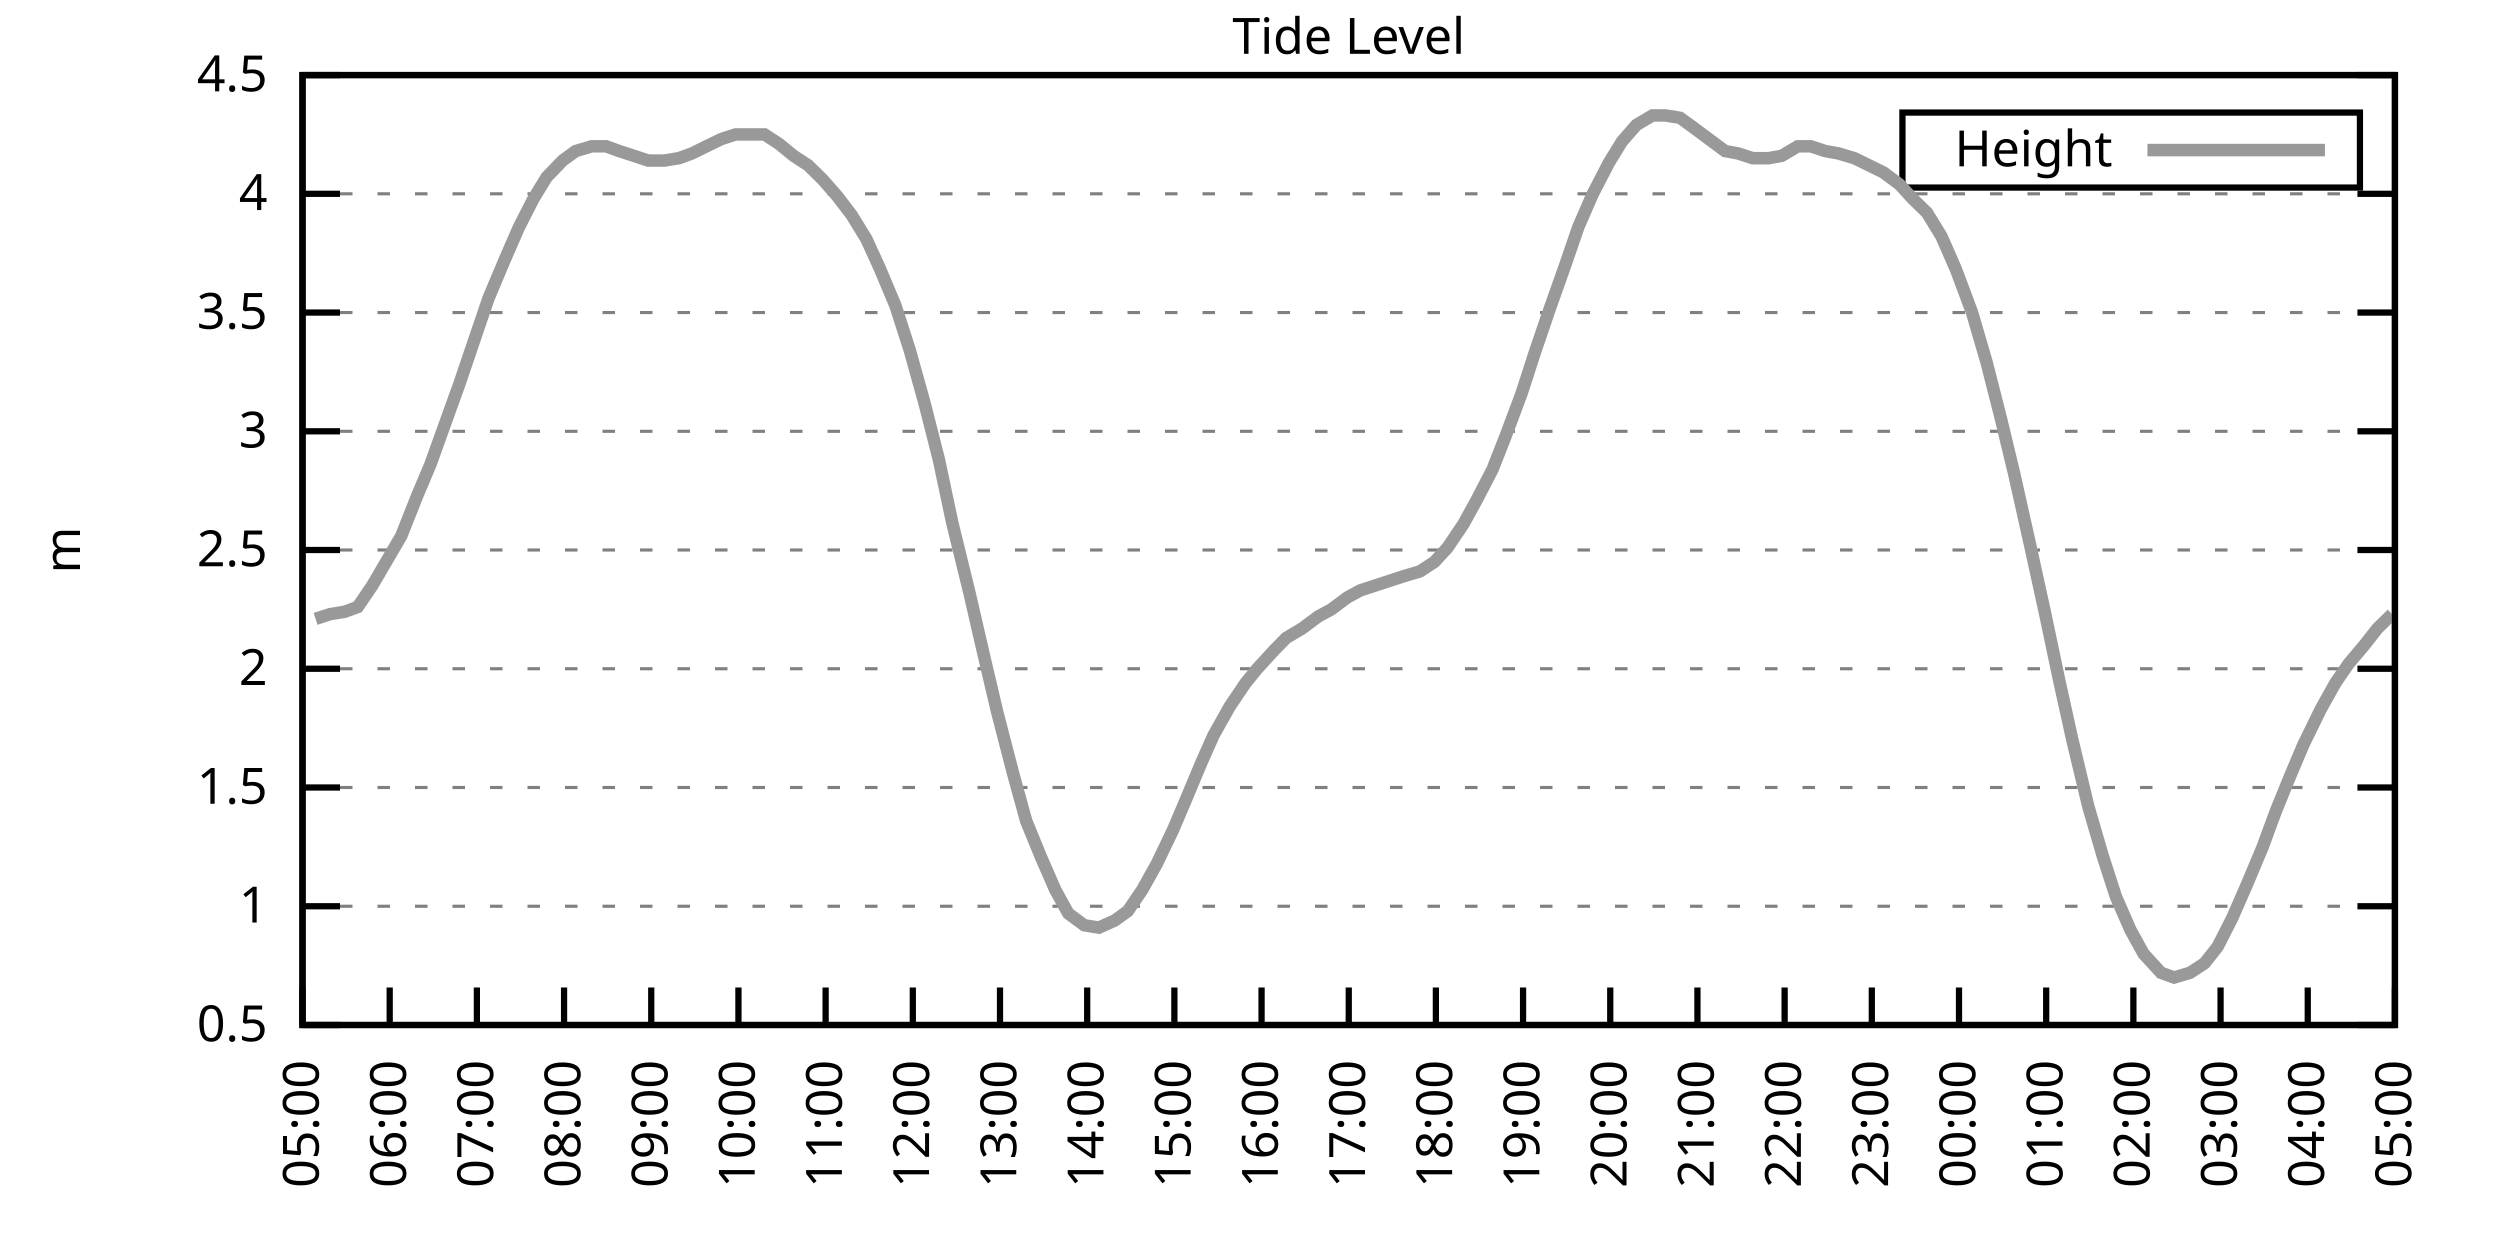
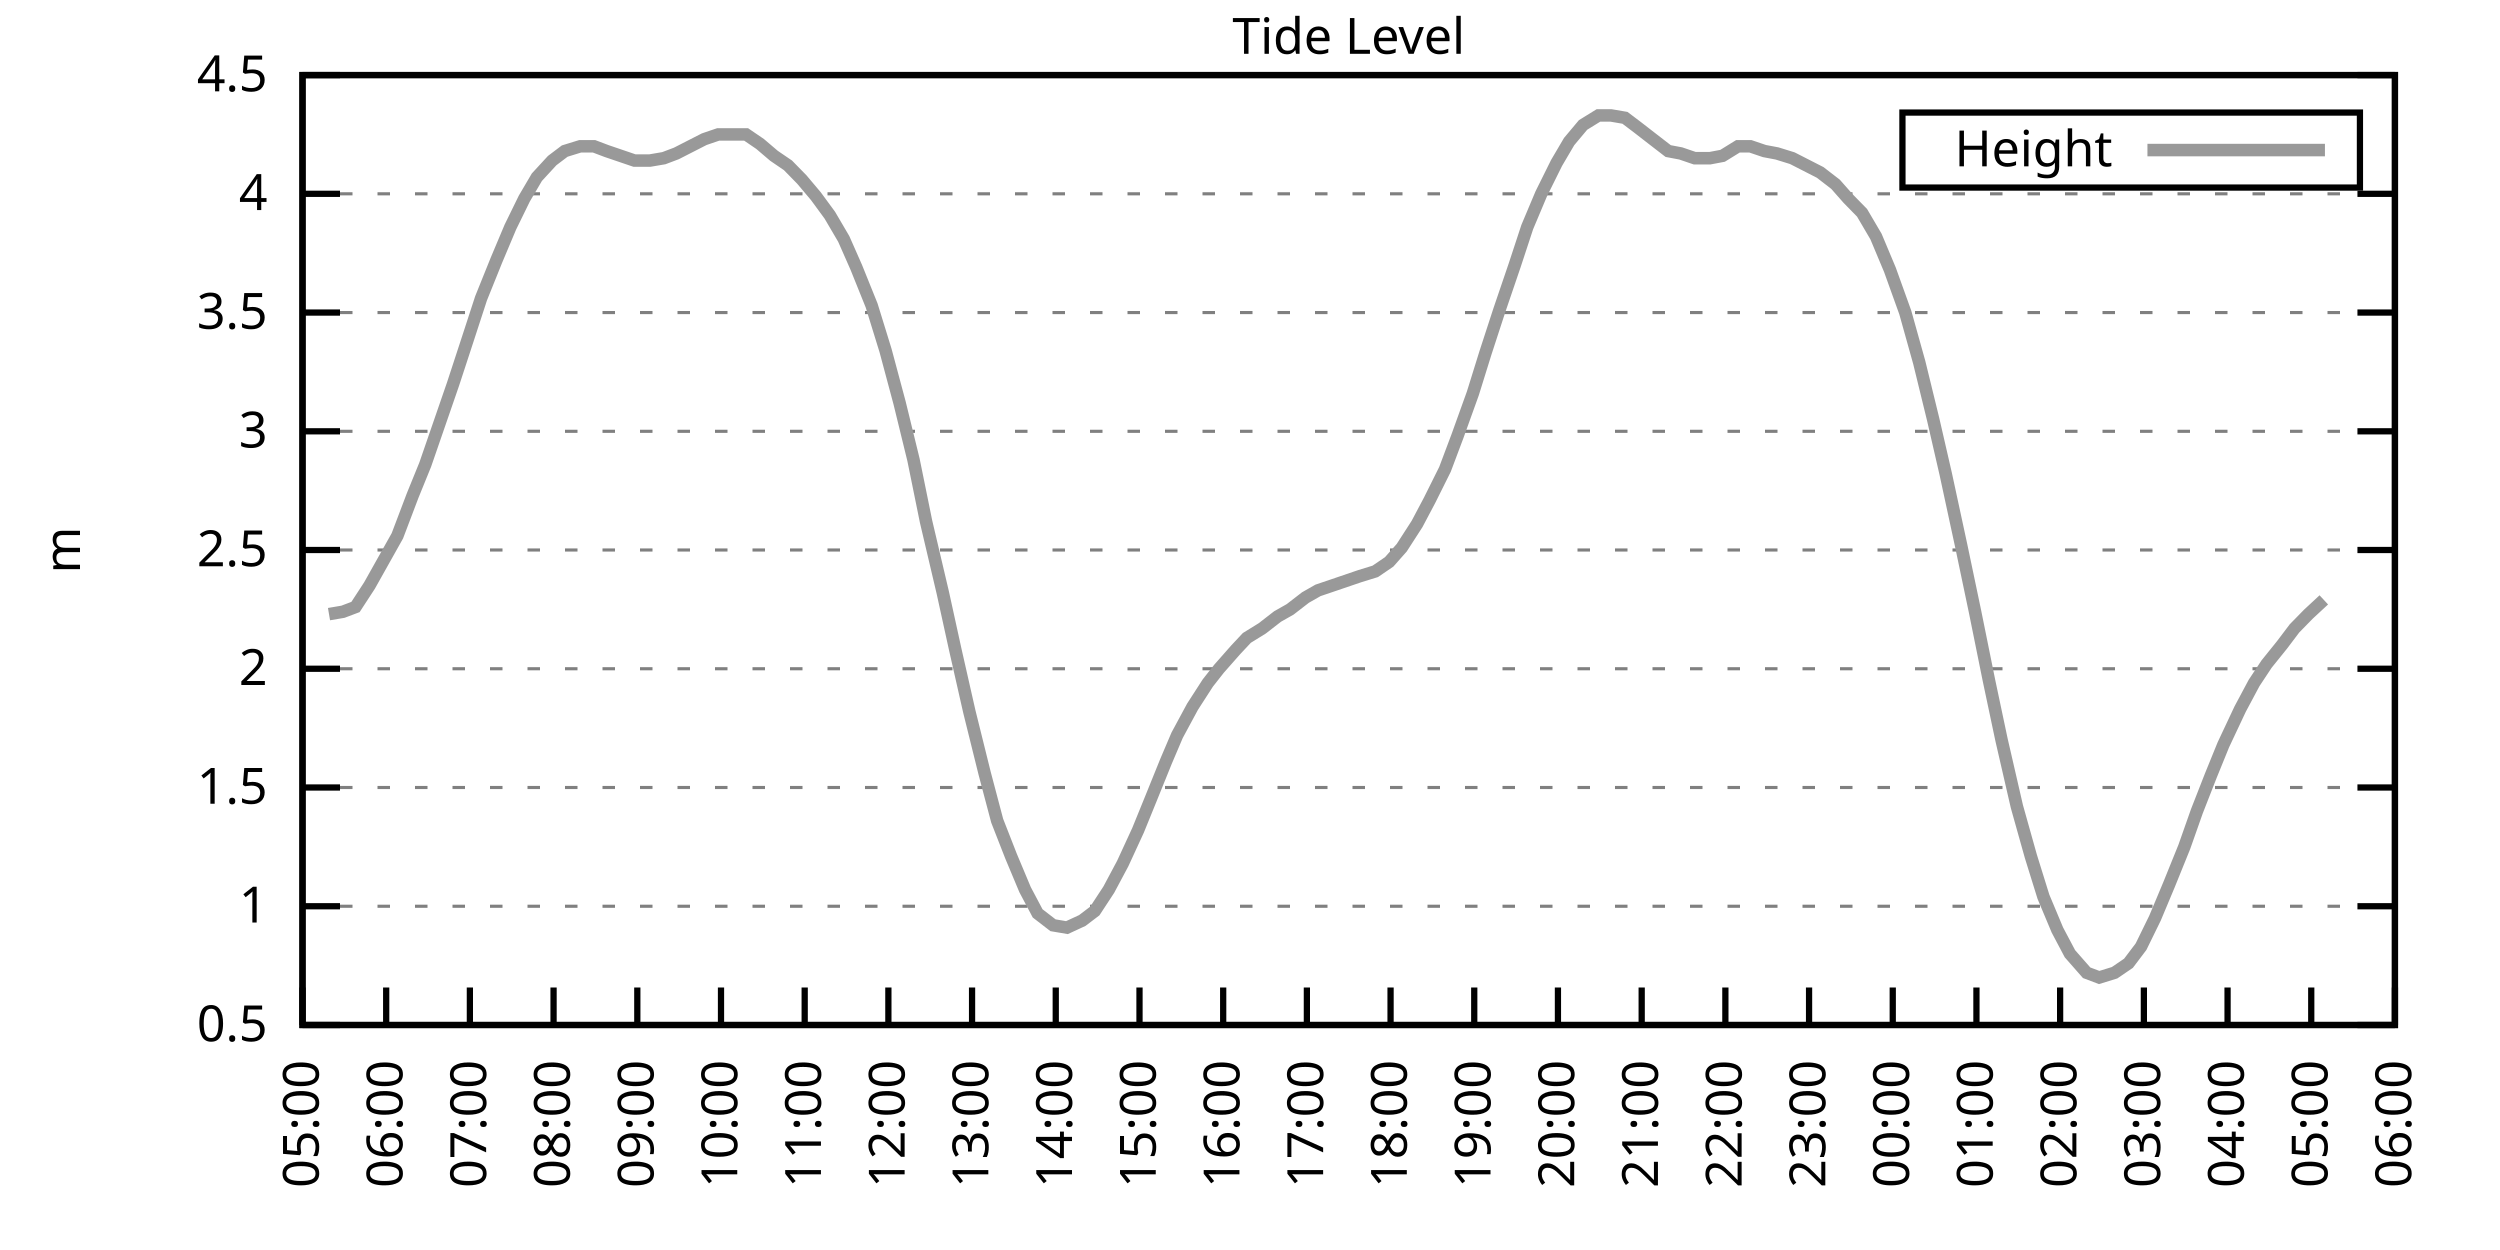
<svg xmlns="http://www.w3.org/2000/svg" xmlns:xlink="http://www.w3.org/1999/xlink" width="400" height="200" viewBox="0 0 400 200">
  <g id="gnuplot_canvas">
    <rect x="0" y="0" width="400" height="200" fill="none" />
    <defs>
      <circle id="gpDot" r="0.5" stroke-width="0.5" stroke="currentColor" />
      <path id="gpPt0" stroke-width="0.333" stroke="currentColor" d="M-1,0 h2 M0,-1 v2" />
      <path id="gpPt1" stroke-width="0.333" stroke="currentColor" d="M-1,-1 L1,1 M1,-1 L-1,1" />
      <path id="gpPt2" stroke-width="0.333" stroke="currentColor" d="M-1,0 L1,0 M0,-1 L0,1 M-1,-1 L1,1 M-1,1 L1,-1" />
      <rect id="gpPt3" stroke-width="0.333" stroke="currentColor" x="-1" y="-1" width="2" height="2" />
      <rect id="gpPt4" stroke-width="0.333" stroke="currentColor" fill="currentColor" x="-1" y="-1" width="2" height="2" />
      <circle id="gpPt5" stroke-width="0.333" stroke="currentColor" cx="0" cy="0" r="1" />
      <use xlink:href="#gpPt5" id="gpPt6" fill="currentColor" stroke="none" />
      <path id="gpPt7" stroke-width="0.333" stroke="currentColor" d="M0,-1.33 L-1.33,0.67 L1.33,0.67 z" />
      <use xlink:href="#gpPt7" id="gpPt8" fill="currentColor" stroke="none" />
      <use xlink:href="#gpPt7" id="gpPt9" stroke="currentColor" transform="rotate(180)" />
      <use xlink:href="#gpPt9" id="gpPt10" fill="currentColor" stroke="none" />
      <use xlink:href="#gpPt3" id="gpPt11" stroke="currentColor" transform="rotate(45)" />
      <use xlink:href="#gpPt11" id="gpPt12" fill="currentColor" stroke="none" />
      <path id="gpPt13" stroke-width="0.333" stroke="currentColor" d="M0,1.330 L1.265,0.411 L0.782,-1.067 L-0.782,-1.076 L-1.265,0.411 z" />
      <use xlink:href="#gpPt13" id="gpPt14" fill="currentColor" stroke="none" />
      <filter id="textbox" filterUnits="objectBoundingBox" x="0" y="0" height="1" width="1">
        <feFlood flood-color="white" flood-opacity="1" result="bgnd" />
        <feComposite in="SourceGraphic" in2="bgnd" operator="atop" />
      </filter>
      <filter id="greybox" filterUnits="objectBoundingBox" x="0" y="0" height="1" width="1">
        <feFlood flood-color="lightgrey" flood-opacity="1" result="grey" />
        <feComposite in="SourceGraphic" in2="grey" operator="atop" />
      </filter>
    </defs>
    <g fill="none" color="white" stroke="currentColor" stroke-width="1.00" stroke-linecap="butt" stroke-linejoin="miter">
</g>
    <g fill="none" color="black" stroke="currentColor" stroke-width="1.00" stroke-linecap="butt" stroke-linejoin="miter">
      <g stroke="none" shape-rendering="crispEdges">
        <polygon fill="rgb(255, 255, 255)" points="48.40,164.00 383.18,164.00 383.18,12.02 48.40,12.02 " />
      </g>
    </g>
    <g fill="none" color="black" stroke="currentColor" stroke-width="1.00" stroke-linecap="butt" stroke-linejoin="miter">
</g>
    <g fill="none" color="black" stroke="black" stroke-width="0.50" stroke-linecap="butt" stroke-linejoin="miter">
</g>
    <g fill="none" color="gray" stroke="currentColor" stroke-width="0.50" stroke-linecap="butt" stroke-linejoin="miter">
      <path stroke="gray" stroke-dasharray="2,4" class="gridline" d="M48.40,164.00 L383.19,164.00  " />
    </g>
    <g fill="none" color="gray" stroke="gray" stroke-width="1.00" stroke-linecap="butt" stroke-linejoin="miter">
</g>
    <g fill="none" color="black" stroke="currentColor" stroke-width="1.00" stroke-linecap="butt" stroke-linejoin="miter">
      <path stroke="black" d="M48.40,164.00 L54.40,164.00 M383.19,164.00 L377.19,164.00  " />
      <g transform="translate(42.80,166.60)" stroke="none" fill="black" font-family="Sans" font-size="8.00" text-anchor="end">
        <text>
          <tspan font-family="Sans"> 0.5</tspan>
        </text>
      </g>
    </g>
    <g fill="none" color="black" stroke="currentColor" stroke-width="1.00" stroke-linecap="butt" stroke-linejoin="miter">
</g>
    <g fill="none" color="black" stroke="black" stroke-width="0.50" stroke-linecap="butt" stroke-linejoin="miter">
</g>
    <g fill="none" color="gray" stroke="currentColor" stroke-width="0.50" stroke-linecap="butt" stroke-linejoin="miter">
      <path stroke="gray" stroke-dasharray="2,4" class="gridline" d="M48.40,145.00 L383.19,145.00  " />
    </g>
    <g fill="none" color="gray" stroke="gray" stroke-width="1.00" stroke-linecap="butt" stroke-linejoin="miter">
</g>
    <g fill="none" color="black" stroke="currentColor" stroke-width="1.00" stroke-linecap="butt" stroke-linejoin="miter">
      <path stroke="black" d="M48.40,145.00 L54.40,145.00 M383.19,145.00 L377.19,145.00  " />
      <g transform="translate(42.80,147.60)" stroke="none" fill="black" font-family="Sans" font-size="8.00" text-anchor="end">
        <text>
          <tspan font-family="Sans"> 1</tspan>
        </text>
      </g>
    </g>
    <g fill="none" color="black" stroke="currentColor" stroke-width="1.00" stroke-linecap="butt" stroke-linejoin="miter">
</g>
    <g fill="none" color="black" stroke="black" stroke-width="0.50" stroke-linecap="butt" stroke-linejoin="miter">
</g>
    <g fill="none" color="gray" stroke="currentColor" stroke-width="0.50" stroke-linecap="butt" stroke-linejoin="miter">
      <path stroke="gray" stroke-dasharray="2,4" class="gridline" d="M48.40,126.00 L383.19,126.00  " />
    </g>
    <g fill="none" color="gray" stroke="gray" stroke-width="1.00" stroke-linecap="butt" stroke-linejoin="miter">
</g>
    <g fill="none" color="black" stroke="currentColor" stroke-width="1.00" stroke-linecap="butt" stroke-linejoin="miter">
      <path stroke="black" d="M48.40,126.00 L54.40,126.00 M383.19,126.00 L377.19,126.00  " />
      <g transform="translate(42.80,128.60)" stroke="none" fill="black" font-family="Sans" font-size="8.00" text-anchor="end">
        <text>
          <tspan font-family="Sans"> 1.5</tspan>
        </text>
      </g>
    </g>
    <g fill="none" color="black" stroke="currentColor" stroke-width="1.00" stroke-linecap="butt" stroke-linejoin="miter">
</g>
    <g fill="none" color="black" stroke="black" stroke-width="0.50" stroke-linecap="butt" stroke-linejoin="miter">
</g>
    <g fill="none" color="gray" stroke="currentColor" stroke-width="0.50" stroke-linecap="butt" stroke-linejoin="miter">
      <path stroke="gray" stroke-dasharray="2,4" class="gridline" d="M48.40,107.00 L383.19,107.00  " />
    </g>
    <g fill="none" color="gray" stroke="gray" stroke-width="1.00" stroke-linecap="butt" stroke-linejoin="miter">
</g>
    <g fill="none" color="black" stroke="currentColor" stroke-width="1.00" stroke-linecap="butt" stroke-linejoin="miter">
      <path stroke="black" d="M48.40,107.00 L54.40,107.00 M383.19,107.00 L377.19,107.00  " />
      <g transform="translate(42.80,109.60)" stroke="none" fill="black" font-family="Sans" font-size="8.00" text-anchor="end">
        <text>
          <tspan font-family="Sans"> 2</tspan>
        </text>
      </g>
    </g>
    <g fill="none" color="black" stroke="currentColor" stroke-width="1.00" stroke-linecap="butt" stroke-linejoin="miter">
</g>
    <g fill="none" color="black" stroke="black" stroke-width="0.50" stroke-linecap="butt" stroke-linejoin="miter">
</g>
    <g fill="none" color="gray" stroke="currentColor" stroke-width="0.50" stroke-linecap="butt" stroke-linejoin="miter">
      <path stroke="gray" stroke-dasharray="2,4" class="gridline" d="M48.40,88.00 L383.19,88.00  " />
    </g>
    <g fill="none" color="gray" stroke="gray" stroke-width="1.00" stroke-linecap="butt" stroke-linejoin="miter">
</g>
    <g fill="none" color="black" stroke="currentColor" stroke-width="1.00" stroke-linecap="butt" stroke-linejoin="miter">
      <path stroke="black" d="M48.40,88.00 L54.40,88.00 M383.19,88.00 L377.19,88.00  " />
      <g transform="translate(42.80,90.60)" stroke="none" fill="black" font-family="Sans" font-size="8.00" text-anchor="end">
        <text>
          <tspan font-family="Sans"> 2.5</tspan>
        </text>
      </g>
    </g>
    <g fill="none" color="black" stroke="currentColor" stroke-width="1.00" stroke-linecap="butt" stroke-linejoin="miter">
</g>
    <g fill="none" color="black" stroke="black" stroke-width="0.50" stroke-linecap="butt" stroke-linejoin="miter">
</g>
    <g fill="none" color="gray" stroke="currentColor" stroke-width="0.50" stroke-linecap="butt" stroke-linejoin="miter">
      <path stroke="gray" stroke-dasharray="2,4" class="gridline" d="M48.40,69.01 L383.19,69.01  " />
    </g>
    <g fill="none" color="gray" stroke="gray" stroke-width="1.00" stroke-linecap="butt" stroke-linejoin="miter">
</g>
    <g fill="none" color="black" stroke="currentColor" stroke-width="1.00" stroke-linecap="butt" stroke-linejoin="miter">
      <path stroke="black" d="M48.40,69.01 L54.40,69.01 M383.19,69.01 L377.19,69.01  " />
      <g transform="translate(42.80,71.61)" stroke="none" fill="black" font-family="Sans" font-size="8.00" text-anchor="end">
        <text>
          <tspan font-family="Sans"> 3</tspan>
        </text>
      </g>
    </g>
    <g fill="none" color="black" stroke="currentColor" stroke-width="1.00" stroke-linecap="butt" stroke-linejoin="miter">
</g>
    <g fill="none" color="black" stroke="black" stroke-width="0.50" stroke-linecap="butt" stroke-linejoin="miter">
</g>
    <g fill="none" color="gray" stroke="currentColor" stroke-width="0.50" stroke-linecap="butt" stroke-linejoin="miter">
      <path stroke="gray" stroke-dasharray="2,4" class="gridline" d="M48.40,50.01 L383.19,50.01  " />
    </g>
    <g fill="none" color="gray" stroke="gray" stroke-width="1.00" stroke-linecap="butt" stroke-linejoin="miter">
</g>
    <g fill="none" color="black" stroke="currentColor" stroke-width="1.00" stroke-linecap="butt" stroke-linejoin="miter">
      <path stroke="black" d="M48.40,50.01 L54.40,50.01 M383.19,50.01 L377.19,50.01  " />
      <g transform="translate(42.80,52.61)" stroke="none" fill="black" font-family="Sans" font-size="8.00" text-anchor="end">
        <text>
          <tspan font-family="Sans"> 3.5</tspan>
        </text>
      </g>
    </g>
    <g fill="none" color="black" stroke="currentColor" stroke-width="1.00" stroke-linecap="butt" stroke-linejoin="miter">
</g>
    <g fill="none" color="black" stroke="black" stroke-width="0.50" stroke-linecap="butt" stroke-linejoin="miter">
</g>
    <g fill="none" color="gray" stroke="currentColor" stroke-width="0.50" stroke-linecap="butt" stroke-linejoin="miter">
      <path stroke="gray" stroke-dasharray="2,4" class="gridline" d="M48.40,31.01 L383.19,31.01  " />
    </g>
    <g fill="none" color="gray" stroke="gray" stroke-width="1.00" stroke-linecap="butt" stroke-linejoin="miter">
</g>
    <g fill="none" color="black" stroke="currentColor" stroke-width="1.00" stroke-linecap="butt" stroke-linejoin="miter">
      <path stroke="black" d="M48.40,31.01 L54.40,31.01 M383.19,31.01 L377.19,31.01  " />
      <g transform="translate(42.80,33.61)" stroke="none" fill="black" font-family="Sans" font-size="8.00" text-anchor="end">
        <text>
          <tspan font-family="Sans"> 4</tspan>
        </text>
      </g>
    </g>
    <g fill="none" color="black" stroke="currentColor" stroke-width="1.00" stroke-linecap="butt" stroke-linejoin="miter">
</g>
    <g fill="none" color="black" stroke="black" stroke-width="0.50" stroke-linecap="butt" stroke-linejoin="miter">
</g>
    <g fill="none" color="gray" stroke="currentColor" stroke-width="0.50" stroke-linecap="butt" stroke-linejoin="miter">
      <path stroke="gray" stroke-dasharray="2,4" class="gridline" d="M48.40,12.01 L383.19,12.01  " />
    </g>
    <g fill="none" color="gray" stroke="gray" stroke-width="1.00" stroke-linecap="butt" stroke-linejoin="miter">
</g>
    <g fill="none" color="black" stroke="currentColor" stroke-width="1.00" stroke-linecap="butt" stroke-linejoin="miter">
      <path stroke="black" d="M48.40,12.01 L54.40,12.01 M383.19,12.01 L377.19,12.01  " />
      <g transform="translate(42.80,14.61)" stroke="none" fill="black" font-family="Sans" font-size="8.00" text-anchor="end">
        <text>
          <tspan font-family="Sans"> 4.5</tspan>
        </text>
      </g>
    </g>
    <g fill="none" color="black" stroke="currentColor" stroke-width="1.00" stroke-linecap="butt" stroke-linejoin="miter">
      <path stroke="black" d="M48.40,164.00 L48.40,158.00  " />
      <g transform="translate(51.00,169.60) rotate(270.00)" stroke="none" fill="black" font-family="Sans" font-size="8.00" text-anchor="end">
        <text>
          <tspan font-family="Sans">05:00</tspan>
        </text>
      </g>
    </g>
    <g fill="none" color="black" stroke="currentColor" stroke-width="1.00" stroke-linecap="butt" stroke-linejoin="miter">
-       <path stroke="black" d="M62.35,164.00 L62.35,158.00  " />
-       <g transform="translate(64.95,169.60) rotate(270.00)" stroke="none" fill="black" font-family="Sans" font-size="8.00" text-anchor="end">
+       <path stroke="black" d="M61.79,164.00 L61.79,158.00  " />
+       <g transform="translate(64.39,169.60) rotate(270.00)" stroke="none" fill="black" font-family="Sans" font-size="8.00" text-anchor="end">
        <text>
          <tspan font-family="Sans">06:00</tspan>
        </text>
      </g>
    </g>
    <g fill="none" color="black" stroke="currentColor" stroke-width="1.00" stroke-linecap="butt" stroke-linejoin="miter">
-       <path stroke="black" d="M76.30,164.00 L76.30,158.00  " />
-       <g transform="translate(78.90,169.60) rotate(270.00)" stroke="none" fill="black" font-family="Sans" font-size="8.00" text-anchor="end">
+       <path stroke="black" d="M75.18,164.00 L75.18,158.00  " />
+       <g transform="translate(77.78,169.60) rotate(270.00)" stroke="none" fill="black" font-family="Sans" font-size="8.00" text-anchor="end">
        <text>
          <tspan font-family="Sans">07:00</tspan>
        </text>
      </g>
    </g>
    <g fill="none" color="black" stroke="currentColor" stroke-width="1.00" stroke-linecap="butt" stroke-linejoin="miter">
-       <path stroke="black" d="M90.25,164.00 L90.25,158.00  " />
-       <g transform="translate(92.85,169.60) rotate(270.00)" stroke="none" fill="black" font-family="Sans" font-size="8.00" text-anchor="end">
+       <path stroke="black" d="M88.57,164.00 L88.57,158.00  " />
+       <g transform="translate(91.17,169.60) rotate(270.00)" stroke="none" fill="black" font-family="Sans" font-size="8.00" text-anchor="end">
        <text>
          <tspan font-family="Sans">08:00</tspan>
        </text>
      </g>
    </g>
    <g fill="none" color="black" stroke="currentColor" stroke-width="1.00" stroke-linecap="butt" stroke-linejoin="miter">
-       <path stroke="black" d="M104.20,164.00 L104.20,158.00  " />
-       <g transform="translate(106.80,169.60) rotate(270.00)" stroke="none" fill="black" font-family="Sans" font-size="8.00" text-anchor="end">
+       <path stroke="black" d="M101.97,164.00 L101.97,158.00  " />
+       <g transform="translate(104.57,169.60) rotate(270.00)" stroke="none" fill="black" font-family="Sans" font-size="8.00" text-anchor="end">
        <text>
          <tspan font-family="Sans">09:00</tspan>
        </text>
      </g>
    </g>
    <g fill="none" color="black" stroke="currentColor" stroke-width="1.00" stroke-linecap="butt" stroke-linejoin="miter">
-       <path stroke="black" d="M118.15,164.00 L118.15,158.00  " />
-       <g transform="translate(120.75,169.60) rotate(270.00)" stroke="none" fill="black" font-family="Sans" font-size="8.00" text-anchor="end">
+       <path stroke="black" d="M115.36,164.00 L115.36,158.00  " />
+       <g transform="translate(117.96,169.60) rotate(270.00)" stroke="none" fill="black" font-family="Sans" font-size="8.00" text-anchor="end">
        <text>
          <tspan font-family="Sans">10:00</tspan>
        </text>
      </g>
    </g>
    <g fill="none" color="black" stroke="currentColor" stroke-width="1.00" stroke-linecap="butt" stroke-linejoin="miter">
-       <path stroke="black" d="M132.10,164.00 L132.10,158.00  " />
-       <g transform="translate(134.70,169.60) rotate(270.00)" stroke="none" fill="black" font-family="Sans" font-size="8.00" text-anchor="end">
+       <path stroke="black" d="M128.75,164.00 L128.75,158.00  " />
+       <g transform="translate(131.35,169.60) rotate(270.00)" stroke="none" fill="black" font-family="Sans" font-size="8.00" text-anchor="end">
        <text>
          <tspan font-family="Sans">11:00</tspan>
        </text>
      </g>
    </g>
    <g fill="none" color="black" stroke="currentColor" stroke-width="1.00" stroke-linecap="butt" stroke-linejoin="miter">
-       <path stroke="black" d="M146.05,164.00 L146.05,158.00  " />
-       <g transform="translate(148.65,169.60) rotate(270.00)" stroke="none" fill="black" font-family="Sans" font-size="8.00" text-anchor="end">
+       <path stroke="black" d="M142.14,164.00 L142.14,158.00  " />
+       <g transform="translate(144.74,169.60) rotate(270.00)" stroke="none" fill="black" font-family="Sans" font-size="8.00" text-anchor="end">
        <text>
          <tspan font-family="Sans">12:00</tspan>
        </text>
      </g>
    </g>
    <g fill="none" color="black" stroke="currentColor" stroke-width="1.00" stroke-linecap="butt" stroke-linejoin="miter">
-       <path stroke="black" d="M160.00,164.00 L160.00,158.00  " />
-       <g transform="translate(162.60,169.60) rotate(270.00)" stroke="none" fill="black" font-family="Sans" font-size="8.00" text-anchor="end">
+       <path stroke="black" d="M155.53,164.00 L155.53,158.00  " />
+       <g transform="translate(158.13,169.60) rotate(270.00)" stroke="none" fill="black" font-family="Sans" font-size="8.00" text-anchor="end">
        <text>
          <tspan font-family="Sans">13:00</tspan>
        </text>
      </g>
    </g>
    <g fill="none" color="black" stroke="currentColor" stroke-width="1.00" stroke-linecap="butt" stroke-linejoin="miter">
-       <path stroke="black" d="M173.95,164.00 L173.95,158.00  " />
-       <g transform="translate(176.55,169.60) rotate(270.00)" stroke="none" fill="black" font-family="Sans" font-size="8.00" text-anchor="end">
+       <path stroke="black" d="M168.92,164.00 L168.92,158.00  " />
+       <g transform="translate(171.52,169.60) rotate(270.00)" stroke="none" fill="black" font-family="Sans" font-size="8.00" text-anchor="end">
        <text>
          <tspan font-family="Sans">14:00</tspan>
        </text>
      </g>
    </g>
    <g fill="none" color="black" stroke="currentColor" stroke-width="1.00" stroke-linecap="butt" stroke-linejoin="miter">
-       <path stroke="black" d="M187.90,164.00 L187.90,158.00  " />
-       <g transform="translate(190.50,169.60) rotate(270.00)" stroke="none" fill="black" font-family="Sans" font-size="8.00" text-anchor="end">
+       <path stroke="black" d="M182.32,164.00 L182.32,158.00  " />
+       <g transform="translate(184.92,169.60) rotate(270.00)" stroke="none" fill="black" font-family="Sans" font-size="8.00" text-anchor="end">
        <text>
          <tspan font-family="Sans">15:00</tspan>
        </text>
      </g>
    </g>
    <g fill="none" color="black" stroke="currentColor" stroke-width="1.00" stroke-linecap="butt" stroke-linejoin="miter">
-       <path stroke="black" d="M201.85,164.00 L201.85,158.00  " />
-       <g transform="translate(204.45,169.60) rotate(270.00)" stroke="none" fill="black" font-family="Sans" font-size="8.00" text-anchor="end">
+       <path stroke="black" d="M195.71,164.00 L195.71,158.00  " />
+       <g transform="translate(198.31,169.60) rotate(270.00)" stroke="none" fill="black" font-family="Sans" font-size="8.00" text-anchor="end">
        <text>
          <tspan font-family="Sans">16:00</tspan>
        </text>
      </g>
    </g>
    <g fill="none" color="black" stroke="currentColor" stroke-width="1.00" stroke-linecap="butt" stroke-linejoin="miter">
-       <path stroke="black" d="M215.80,164.00 L215.80,158.00  " />
-       <g transform="translate(218.40,169.60) rotate(270.00)" stroke="none" fill="black" font-family="Sans" font-size="8.00" text-anchor="end">
+       <path stroke="black" d="M209.10,164.00 L209.10,158.00  " />
+       <g transform="translate(211.70,169.60) rotate(270.00)" stroke="none" fill="black" font-family="Sans" font-size="8.00" text-anchor="end">
        <text>
          <tspan font-family="Sans">17:00</tspan>
        </text>
      </g>
    </g>
    <g fill="none" color="black" stroke="currentColor" stroke-width="1.00" stroke-linecap="butt" stroke-linejoin="miter">
-       <path stroke="black" d="M229.74,164.00 L229.74,158.00  " />
-       <g transform="translate(232.34,169.60) rotate(270.00)" stroke="none" fill="black" font-family="Sans" font-size="8.00" text-anchor="end">
+       <path stroke="black" d="M222.49,164.00 L222.49,158.00  " />
+       <g transform="translate(225.09,169.60) rotate(270.00)" stroke="none" fill="black" font-family="Sans" font-size="8.00" text-anchor="end">
        <text>
          <tspan font-family="Sans">18:00</tspan>
        </text>
      </g>
    </g>
    <g fill="none" color="black" stroke="currentColor" stroke-width="1.00" stroke-linecap="butt" stroke-linejoin="miter">
-       <path stroke="black" d="M243.69,164.00 L243.69,158.00  " />
-       <g transform="translate(246.29,169.60) rotate(270.00)" stroke="none" fill="black" font-family="Sans" font-size="8.00" text-anchor="end">
+       <path stroke="black" d="M235.88,164.00 L235.88,158.00  " />
+       <g transform="translate(238.48,169.60) rotate(270.00)" stroke="none" fill="black" font-family="Sans" font-size="8.00" text-anchor="end">
        <text>
          <tspan font-family="Sans">19:00</tspan>
        </text>
      </g>
    </g>
    <g fill="none" color="black" stroke="currentColor" stroke-width="1.00" stroke-linecap="butt" stroke-linejoin="miter">
-       <path stroke="black" d="M257.64,164.00 L257.64,158.00  " />
-       <g transform="translate(260.24,169.60) rotate(270.00)" stroke="none" fill="black" font-family="Sans" font-size="8.00" text-anchor="end">
+       <path stroke="black" d="M249.27,164.00 L249.27,158.00  " />
+       <g transform="translate(251.87,169.60) rotate(270.00)" stroke="none" fill="black" font-family="Sans" font-size="8.00" text-anchor="end">
        <text>
          <tspan font-family="Sans">20:00</tspan>
        </text>
      </g>
    </g>
    <g fill="none" color="black" stroke="currentColor" stroke-width="1.00" stroke-linecap="butt" stroke-linejoin="miter">
-       <path stroke="black" d="M271.59,164.00 L271.59,158.00  " />
-       <g transform="translate(274.19,169.60) rotate(270.00)" stroke="none" fill="black" font-family="Sans" font-size="8.00" text-anchor="end">
+       <path stroke="black" d="M262.67,164.00 L262.67,158.00  " />
+       <g transform="translate(265.27,169.60) rotate(270.00)" stroke="none" fill="black" font-family="Sans" font-size="8.00" text-anchor="end">
        <text>
          <tspan font-family="Sans">21:00</tspan>
        </text>
      </g>
    </g>
    <g fill="none" color="black" stroke="currentColor" stroke-width="1.00" stroke-linecap="butt" stroke-linejoin="miter">
-       <path stroke="black" d="M285.54,164.00 L285.54,158.00  " />
-       <g transform="translate(288.14,169.60) rotate(270.00)" stroke="none" fill="black" font-family="Sans" font-size="8.00" text-anchor="end">
+       <path stroke="black" d="M276.06,164.00 L276.06,158.00  " />
+       <g transform="translate(278.66,169.60) rotate(270.00)" stroke="none" fill="black" font-family="Sans" font-size="8.00" text-anchor="end">
        <text>
          <tspan font-family="Sans">22:00</tspan>
        </text>
      </g>
    </g>
    <g fill="none" color="black" stroke="currentColor" stroke-width="1.00" stroke-linecap="butt" stroke-linejoin="miter">
-       <path stroke="black" d="M299.49,164.00 L299.49,158.00  " />
-       <g transform="translate(302.09,169.60) rotate(270.00)" stroke="none" fill="black" font-family="Sans" font-size="8.00" text-anchor="end">
+       <path stroke="black" d="M289.45,164.00 L289.45,158.00  " />
+       <g transform="translate(292.05,169.60) rotate(270.00)" stroke="none" fill="black" font-family="Sans" font-size="8.00" text-anchor="end">
        <text>
          <tspan font-family="Sans">23:00</tspan>
        </text>
      </g>
    </g>
    <g fill="none" color="black" stroke="currentColor" stroke-width="1.00" stroke-linecap="butt" stroke-linejoin="miter">
-       <path stroke="black" d="M313.44,164.00 L313.44,158.00  " />
-       <g transform="translate(316.04,169.60) rotate(270.00)" stroke="none" fill="black" font-family="Sans" font-size="8.00" text-anchor="end">
+       <path stroke="black" d="M302.84,164.00 L302.84,158.00  " />
+       <g transform="translate(305.44,169.60) rotate(270.00)" stroke="none" fill="black" font-family="Sans" font-size="8.00" text-anchor="end">
        <text>
          <tspan font-family="Sans">00:00</tspan>
        </text>
      </g>
    </g>
    <g fill="none" color="black" stroke="currentColor" stroke-width="1.00" stroke-linecap="butt" stroke-linejoin="miter">
-       <path stroke="black" d="M327.39,164.00 L327.39,158.00  " />
-       <g transform="translate(329.99,169.60) rotate(270.00)" stroke="none" fill="black" font-family="Sans" font-size="8.00" text-anchor="end">
+       <path stroke="black" d="M316.23,164.00 L316.23,158.00  " />
+       <g transform="translate(318.83,169.60) rotate(270.00)" stroke="none" fill="black" font-family="Sans" font-size="8.00" text-anchor="end">
        <text>
          <tspan font-family="Sans">01:00</tspan>
        </text>
      </g>
    </g>
    <g fill="none" color="black" stroke="currentColor" stroke-width="1.00" stroke-linecap="butt" stroke-linejoin="miter">
-       <path stroke="black" d="M341.34,164.00 L341.34,158.00  " />
-       <g transform="translate(343.94,169.60) rotate(270.00)" stroke="none" fill="black" font-family="Sans" font-size="8.00" text-anchor="end">
+       <path stroke="black" d="M329.62,164.00 L329.62,158.00  " />
+       <g transform="translate(332.22,169.60) rotate(270.00)" stroke="none" fill="black" font-family="Sans" font-size="8.00" text-anchor="end">
        <text>
          <tspan font-family="Sans">02:00</tspan>
        </text>
      </g>
    </g>
    <g fill="none" color="black" stroke="currentColor" stroke-width="1.00" stroke-linecap="butt" stroke-linejoin="miter">
-       <path stroke="black" d="M355.29,164.00 L355.29,158.00  " />
-       <g transform="translate(357.89,169.60) rotate(270.00)" stroke="none" fill="black" font-family="Sans" font-size="8.00" text-anchor="end">
+       <path stroke="black" d="M343.02,164.00 L343.02,158.00  " />
+       <g transform="translate(345.62,169.60) rotate(270.00)" stroke="none" fill="black" font-family="Sans" font-size="8.00" text-anchor="end">
        <text>
          <tspan font-family="Sans">03:00</tspan>
        </text>
      </g>
    </g>
    <g fill="none" color="black" stroke="currentColor" stroke-width="1.00" stroke-linecap="butt" stroke-linejoin="miter">
-       <path stroke="black" d="M369.24,164.00 L369.24,158.00  " />
-       <g transform="translate(371.84,169.60) rotate(270.00)" stroke="none" fill="black" font-family="Sans" font-size="8.00" text-anchor="end">
+       <path stroke="black" d="M356.41,164.00 L356.41,158.00  " />
+       <g transform="translate(359.01,169.60) rotate(270.00)" stroke="none" fill="black" font-family="Sans" font-size="8.00" text-anchor="end">
        <text>
          <tspan font-family="Sans">04:00</tspan>
+         </text>
+       </g>
+     </g>
+     <g fill="none" color="black" stroke="currentColor" stroke-width="1.00" stroke-linecap="butt" stroke-linejoin="miter">
+       <path stroke="black" d="M369.80,164.00 L369.80,158.00  " />
+       <g transform="translate(372.40,169.60) rotate(270.00)" stroke="none" fill="black" font-family="Sans" font-size="8.00" text-anchor="end">
+         <text>
+           <tspan font-family="Sans">05:00</tspan>
        </text>
      </g>
    </g>
    <g fill="none" color="black" stroke="currentColor" stroke-width="1.00" stroke-linecap="butt" stroke-linejoin="miter">
      <path stroke="black" d="M383.19,164.00 L383.19,158.00  " />
      <g transform="translate(385.79,169.60) rotate(270.00)" stroke="none" fill="black" font-family="Sans" font-size="8.00" text-anchor="end">
        <text>
-           <tspan font-family="Sans">05:00</tspan>
+           <tspan font-family="Sans">06:00</tspan>
        </text>
      </g>
    </g>
    <g fill="none" color="black" stroke="currentColor" stroke-width="1.00" stroke-linecap="butt" stroke-linejoin="miter">
</g>
    <g fill="none" color="black" stroke="currentColor" stroke-width="1.00" stroke-linecap="butt" stroke-linejoin="miter">
      <path stroke="black" d="M48.40,12.01 L48.40,164.00 L383.19,164.00 L383.19,12.01 L48.40,12.01 Z  " />
    </g>
    <g fill="none" color="black" stroke="currentColor" stroke-width="1.00" stroke-linecap="butt" stroke-linejoin="miter">
</g>
    <g fill="none" color="black" stroke="currentColor" stroke-width="1.00" stroke-linecap="butt" stroke-linejoin="miter">
      <path stroke="black" d="M304.39,30.01 L304.39,18.01 L377.59,18.01 L377.59,30.01 L304.39,30.01 Z  " />
    </g>
    <g id="Tide_level_plot_1">
      <g fill="none" color="white" stroke="black" stroke-width="2.00" stroke-linecap="butt" stroke-linejoin="miter">
</g>
      <g fill="none" color="black" stroke="currentColor" stroke-width="2.00" stroke-linecap="butt" stroke-linejoin="miter">
        <g transform="translate(337.99,26.61)" stroke="none" fill="black" font-family="Sans" font-size="8.00" text-anchor="end">
          <text>
            <tspan font-family="Sans">Height</tspan>
          </text>
        </g>
      </g>
      <g fill="none" color="black" stroke="currentColor" stroke-width="2.00" stroke-linecap="butt" stroke-linejoin="miter">
-         <path stroke="rgb(153, 153, 153)" d="M343.59,24.01 L371.99,24.01 M50.49,99.02 L52.82,98.26 L55.14,97.88 L57.23,97.12 L59.56,93.70 L64.21,85.73   L66.77,79.27 L68.86,74.33 L71.18,67.87 L73.51,61.41 L75.83,54.57 L78.16,47.73 L80.72,41.65 L83.04,36.33   L85.37,31.77 L87.46,28.35 L90.02,25.69 L92.11,24.17 L94.67,23.41 L96.99,23.41 L99.08,24.17 L101.41,24.93   L103.73,25.69 L106.29,25.69 L108.62,25.31 L110.71,24.55 L113.03,23.41 L115.36,22.27 L117.68,21.51 L120.01,21.51   L122.33,21.51 L124.66,23.03 L126.98,24.93 L129.31,26.45 L131.63,28.73 L133.96,31.39 L136.28,34.43 L138.61,38.23   L140.70,42.79 L143.26,48.87 L145.58,56.09 L147.91,64.45 L150.23,73.57 L152.32,83.45 L155.11,94.84 L157.21,103.96   L159.53,113.84 L162.09,123.72 L164.18,131.32 L166.51,137.02 L168.83,142.34 L170.92,146.14 L173.48,148.04 L175.81,148.42   L178.36,147.28 L180.46,145.76 L182.78,142.34 L185.11,138.16 L187.66,132.84 L189.76,127.90 L192.31,121.82 L194.17,117.64   L196.73,113.08 L199.29,109.28 L201.15,107.00 L203.94,103.96 L205.80,102.06 L208.36,100.54 L210.91,98.64 L213.01,97.50   L215.56,95.60 L217.65,94.46 L219.98,93.70 L222.30,92.94 L224.63,92.18 L227.19,91.42 L229.51,89.90 L231.60,87.63   L234.16,83.83 L236.25,80.03 L238.81,75.09 L240.90,69.77 L243.46,62.93 L245.55,56.47 L247.88,49.63 L250.44,42.41   L252.53,36.33 L254.85,31.01 L257.41,26.07 L259.50,22.65 L261.83,19.99 L264.39,18.47 L266.48,18.47 L268.80,18.85   L270.90,20.37 L273.45,22.27 L276.01,24.17 L278.10,24.55 L280.43,25.31 L282.99,25.31 L285.08,24.93 L287.64,23.41   L289.73,23.41 L292.05,24.17 L294.15,24.55 L296.70,25.31 L299.03,26.45 L301.35,27.59 L303.91,29.49 L306.00,31.77   L308.33,34.05 L310.65,37.85 L312.98,43.17 L315.53,50.01 L317.86,57.99 L320.18,67.11 L322.28,75.85 L324.83,87.25   L327.16,97.88 L329.48,108.90 L331.58,118.40 L334.13,129.04 L336.46,137.02 L338.55,143.48 L340.88,148.80 L342.97,152.60   L345.76,155.64 L347.85,156.40 L350.41,155.64 L352.73,154.12 L354.83,151.46 L357.15,146.90 L359.48,141.58 L362.03,135.50   L364.13,129.80 L366.45,124.10 L368.54,119.16 L371.33,113.46 L373.66,109.28 L375.75,106.24 L378.31,103.20 L380.40,100.54   L382.73,98.26  " />
+         <path stroke="rgb(153, 153, 153)" d="M343.59,24.01 L371.99,24.01 M52.64,98.26 L54.87,97.88 L56.88,97.12 L59.11,93.70 L63.58,85.73 L66.03,79.27   L68.04,74.33 L70.27,67.87 L72.50,61.41 L74.74,54.57 L76.97,47.73 L79.42,41.65 L81.66,36.33 L83.89,31.77   L85.90,28.35 L88.35,25.69 L90.36,24.17 L92.82,23.41 L95.05,23.41 L97.06,24.17 L99.29,24.93 L101.52,25.69   L103.98,25.69 L106.21,25.31 L108.22,24.55 L110.45,23.41 L112.68,22.27 L114.91,21.51 L117.14,21.51 L119.38,21.51   L121.61,23.03 L123.84,24.93 L126.07,26.45 L128.30,28.73 L130.54,31.39 L132.77,34.43 L135.00,38.23 L137.01,42.79   L139.46,48.87 L141.69,56.09 L143.93,64.45 L146.16,73.57 L148.17,83.45 L150.85,94.84 L152.85,103.96 L155.09,113.84   L157.54,123.72 L159.55,131.32 L161.78,137.02 L164.01,142.34 L166.02,146.14 L168.48,148.04 L170.71,148.42 L173.17,147.28   L175.17,145.76 L177.41,142.34 L179.64,138.16 L182.09,132.84 L184.10,127.90 L186.56,121.82 L188.34,117.64 L190.80,113.08   L193.25,109.28 L195.04,107.00 L197.72,103.96 L199.50,102.06 L201.96,100.54 L204.41,98.64 L206.42,97.50 L208.88,95.60   L210.88,94.46 L213.12,93.70 L215.35,92.94 L217.58,92.18 L220.04,91.42 L222.27,89.90 L224.28,87.63 L226.73,83.83   L228.74,80.03 L231.20,75.09 L233.20,69.77 L235.66,62.93 L237.67,56.47 L239.90,49.63 L242.36,42.41 L244.36,36.33   L246.60,31.01 L249.05,26.07 L251.06,22.65 L253.29,19.99 L255.75,18.47 L257.76,18.47 L259.99,18.85 L262.00,20.37   L264.45,22.27 L266.91,24.17 L268.92,24.55 L271.15,25.31 L273.60,25.31 L275.61,24.93 L278.07,23.41 L280.07,23.41   L282.31,24.17 L284.32,24.55 L286.77,25.31 L289.00,26.45 L291.23,27.59 L293.69,29.49 L295.70,31.77 L297.93,34.05   L300.16,37.85 L302.39,43.17 L304.85,50.01 L307.08,57.99 L309.31,67.11 L311.32,75.85 L313.78,87.25 L316.01,97.88   L318.24,108.90 L320.25,118.40 L322.70,129.04 L324.94,137.02 L326.95,143.48 L329.18,148.80 L331.19,152.60 L333.86,155.64   L335.87,156.40 L338.33,155.64 L340.56,154.12 L342.57,151.46 L344.80,146.90 L347.03,141.58 L349.49,135.50 L351.50,129.80   L353.73,124.10 L355.74,119.16 L358.42,113.46 L360.65,109.28 L362.66,106.24 L365.11,103.20 L367.12,100.54 L369.35,98.26   L371.81,95.98  " />
      </g>
    </g>
    <g fill="none" color="black" stroke="currentColor" stroke-width="2.00" stroke-linecap="butt" stroke-linejoin="miter">
</g>
    <g fill="none" color="black" stroke="black" stroke-width="1.00" stroke-linecap="butt" stroke-linejoin="miter">
</g>
    <g fill="none" color="black" stroke="currentColor" stroke-width="1.00" stroke-linecap="butt" stroke-linejoin="miter">
      <path stroke="black" d="M48.40,12.01 L48.40,164.00 L383.19,164.00 L383.19,12.01 L48.40,12.01 Z  " />
      <g transform="translate(12.80,88.01) rotate(270.00)" stroke="none" fill="black" font-family="Sans" font-size="8.00" text-anchor="middle">
        <text>
          <tspan font-family="Sans">m</tspan>
        </text>
      </g>
    </g>
    <g fill="none" color="black" stroke="currentColor" stroke-width="1.00" stroke-linecap="butt" stroke-linejoin="miter">
</g>
    <g fill="none" color="black" stroke="currentColor" stroke-width="1.00" stroke-linecap="butt" stroke-linejoin="miter">
      <g transform="translate(215.79,8.61)" stroke="none" fill="black" font-family="Sans" font-size="8.00" text-anchor="middle">
        <text>
          <tspan font-family="Sans">Tide Level</tspan>
        </text>
      </g>
    </g>
    <g fill="none" color="black" stroke="currentColor" stroke-width="1.00" stroke-linecap="butt" stroke-linejoin="miter">
</g>
  </g>
</svg>
